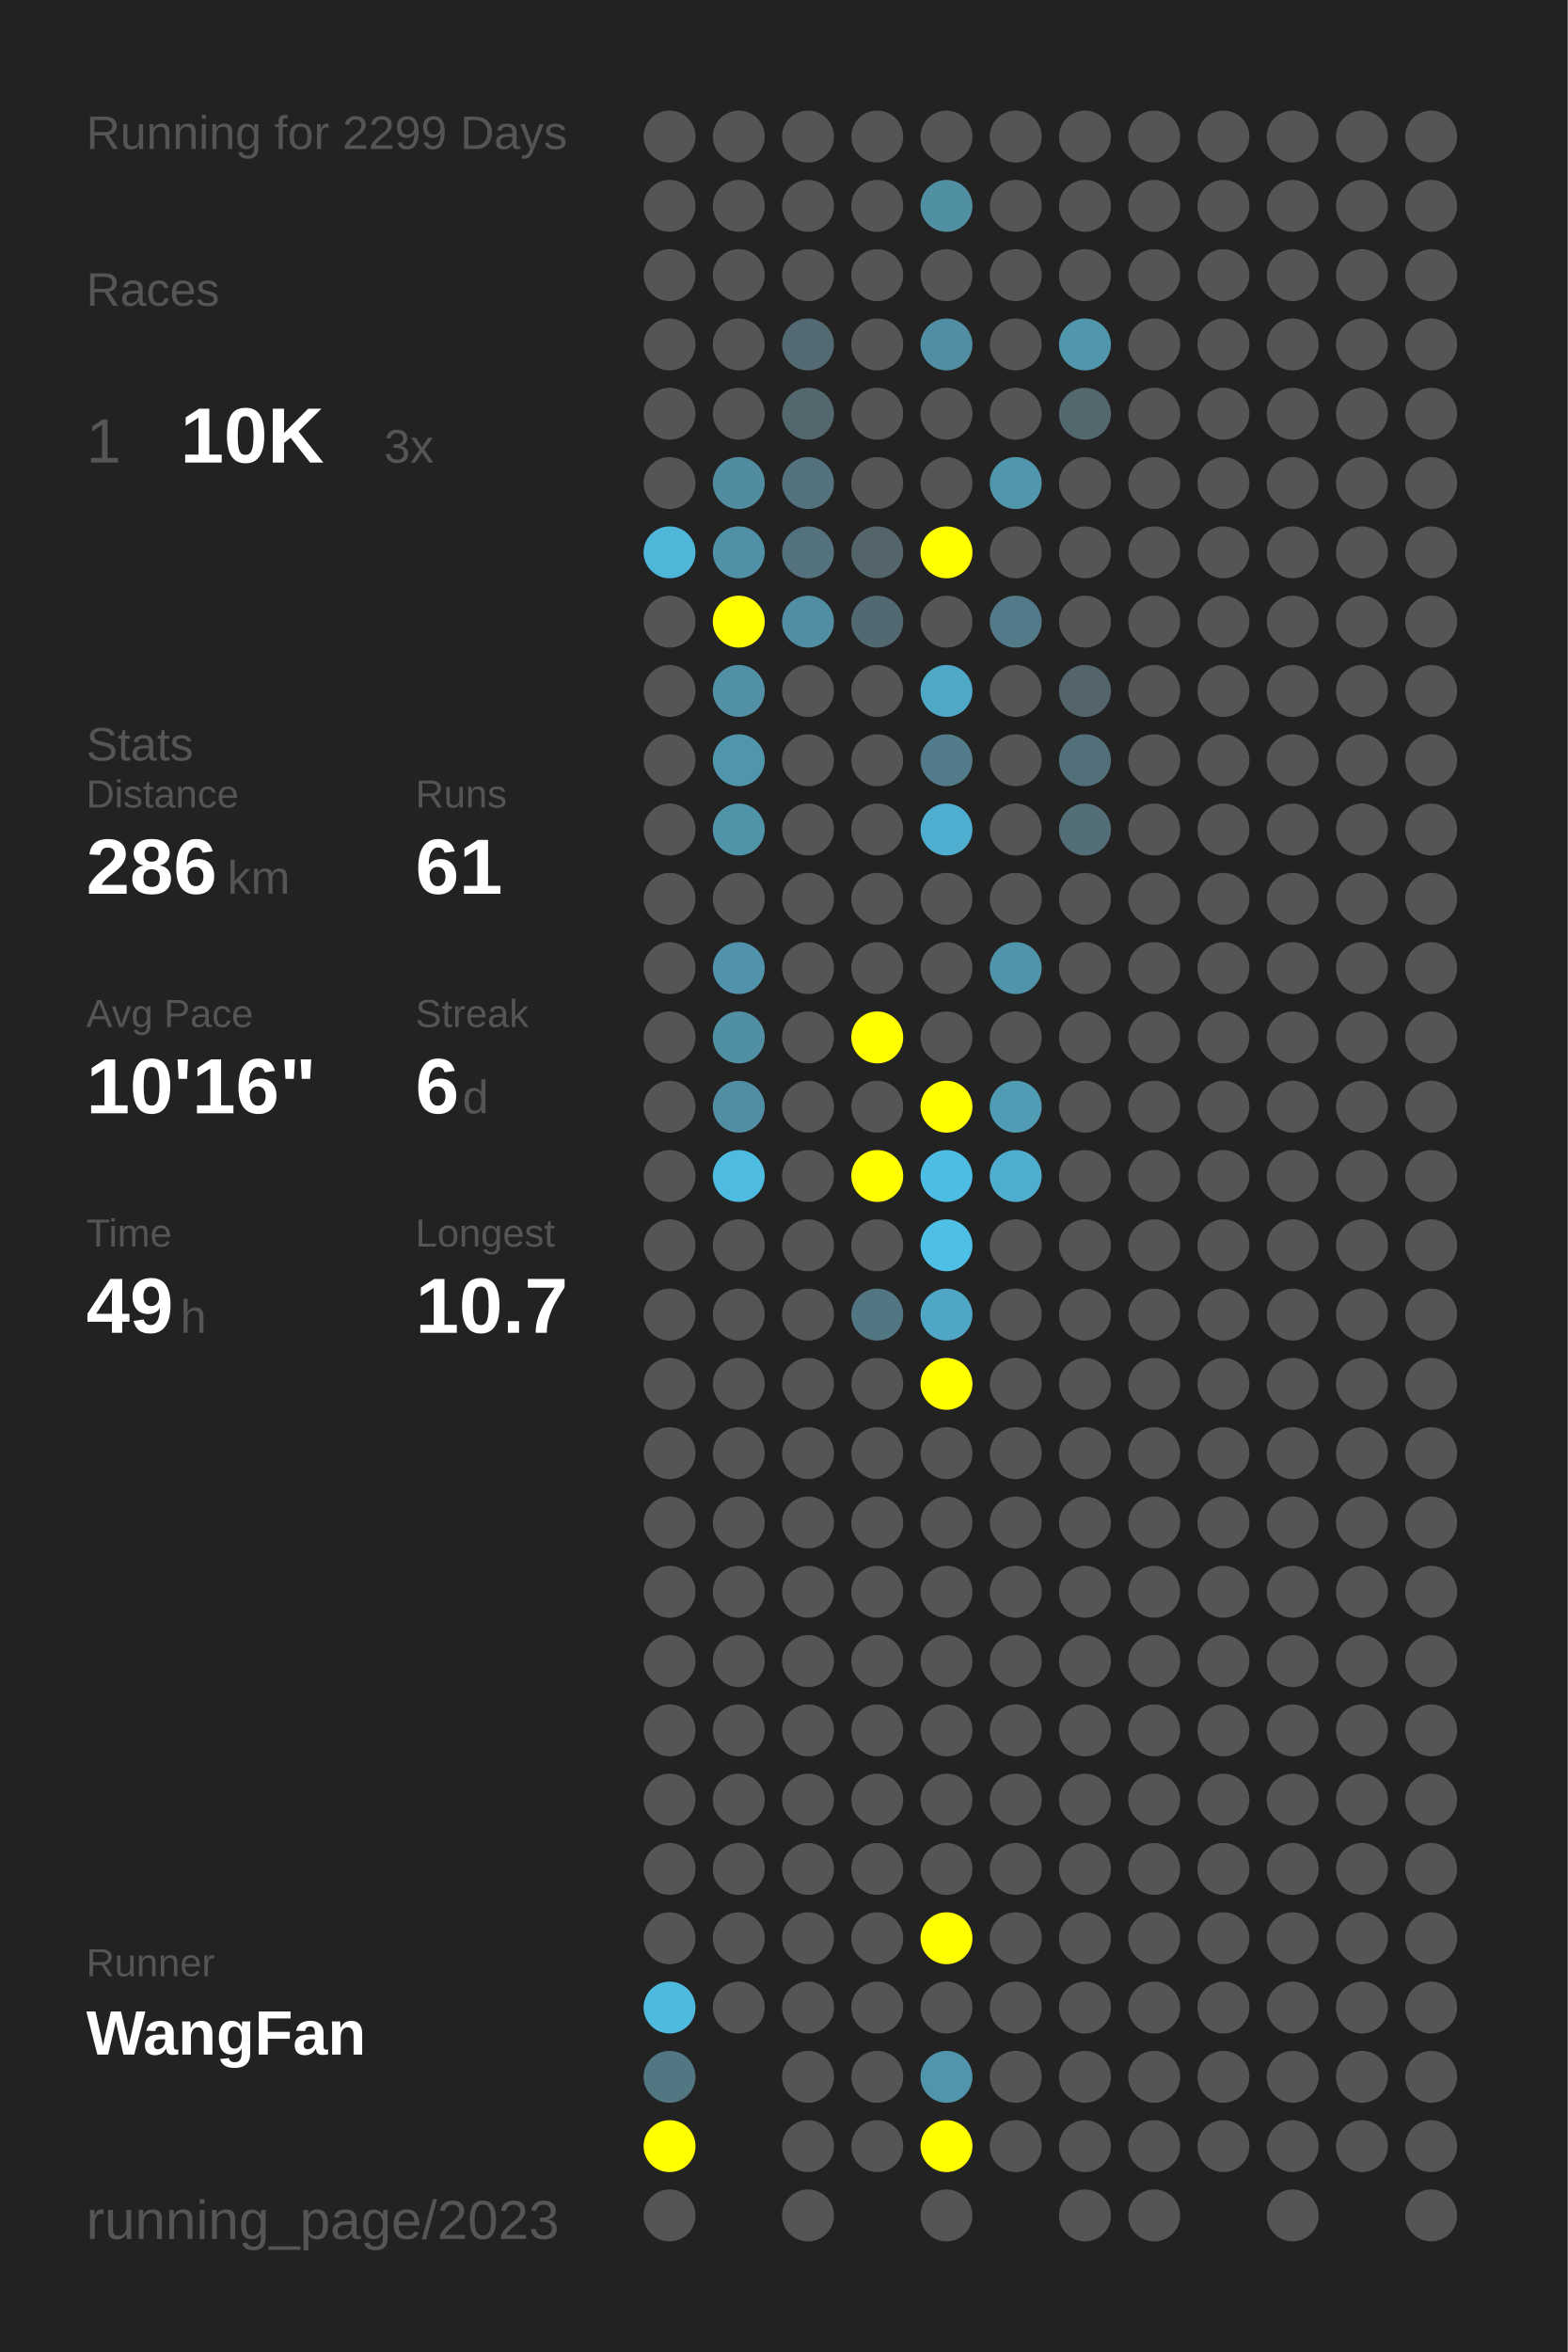
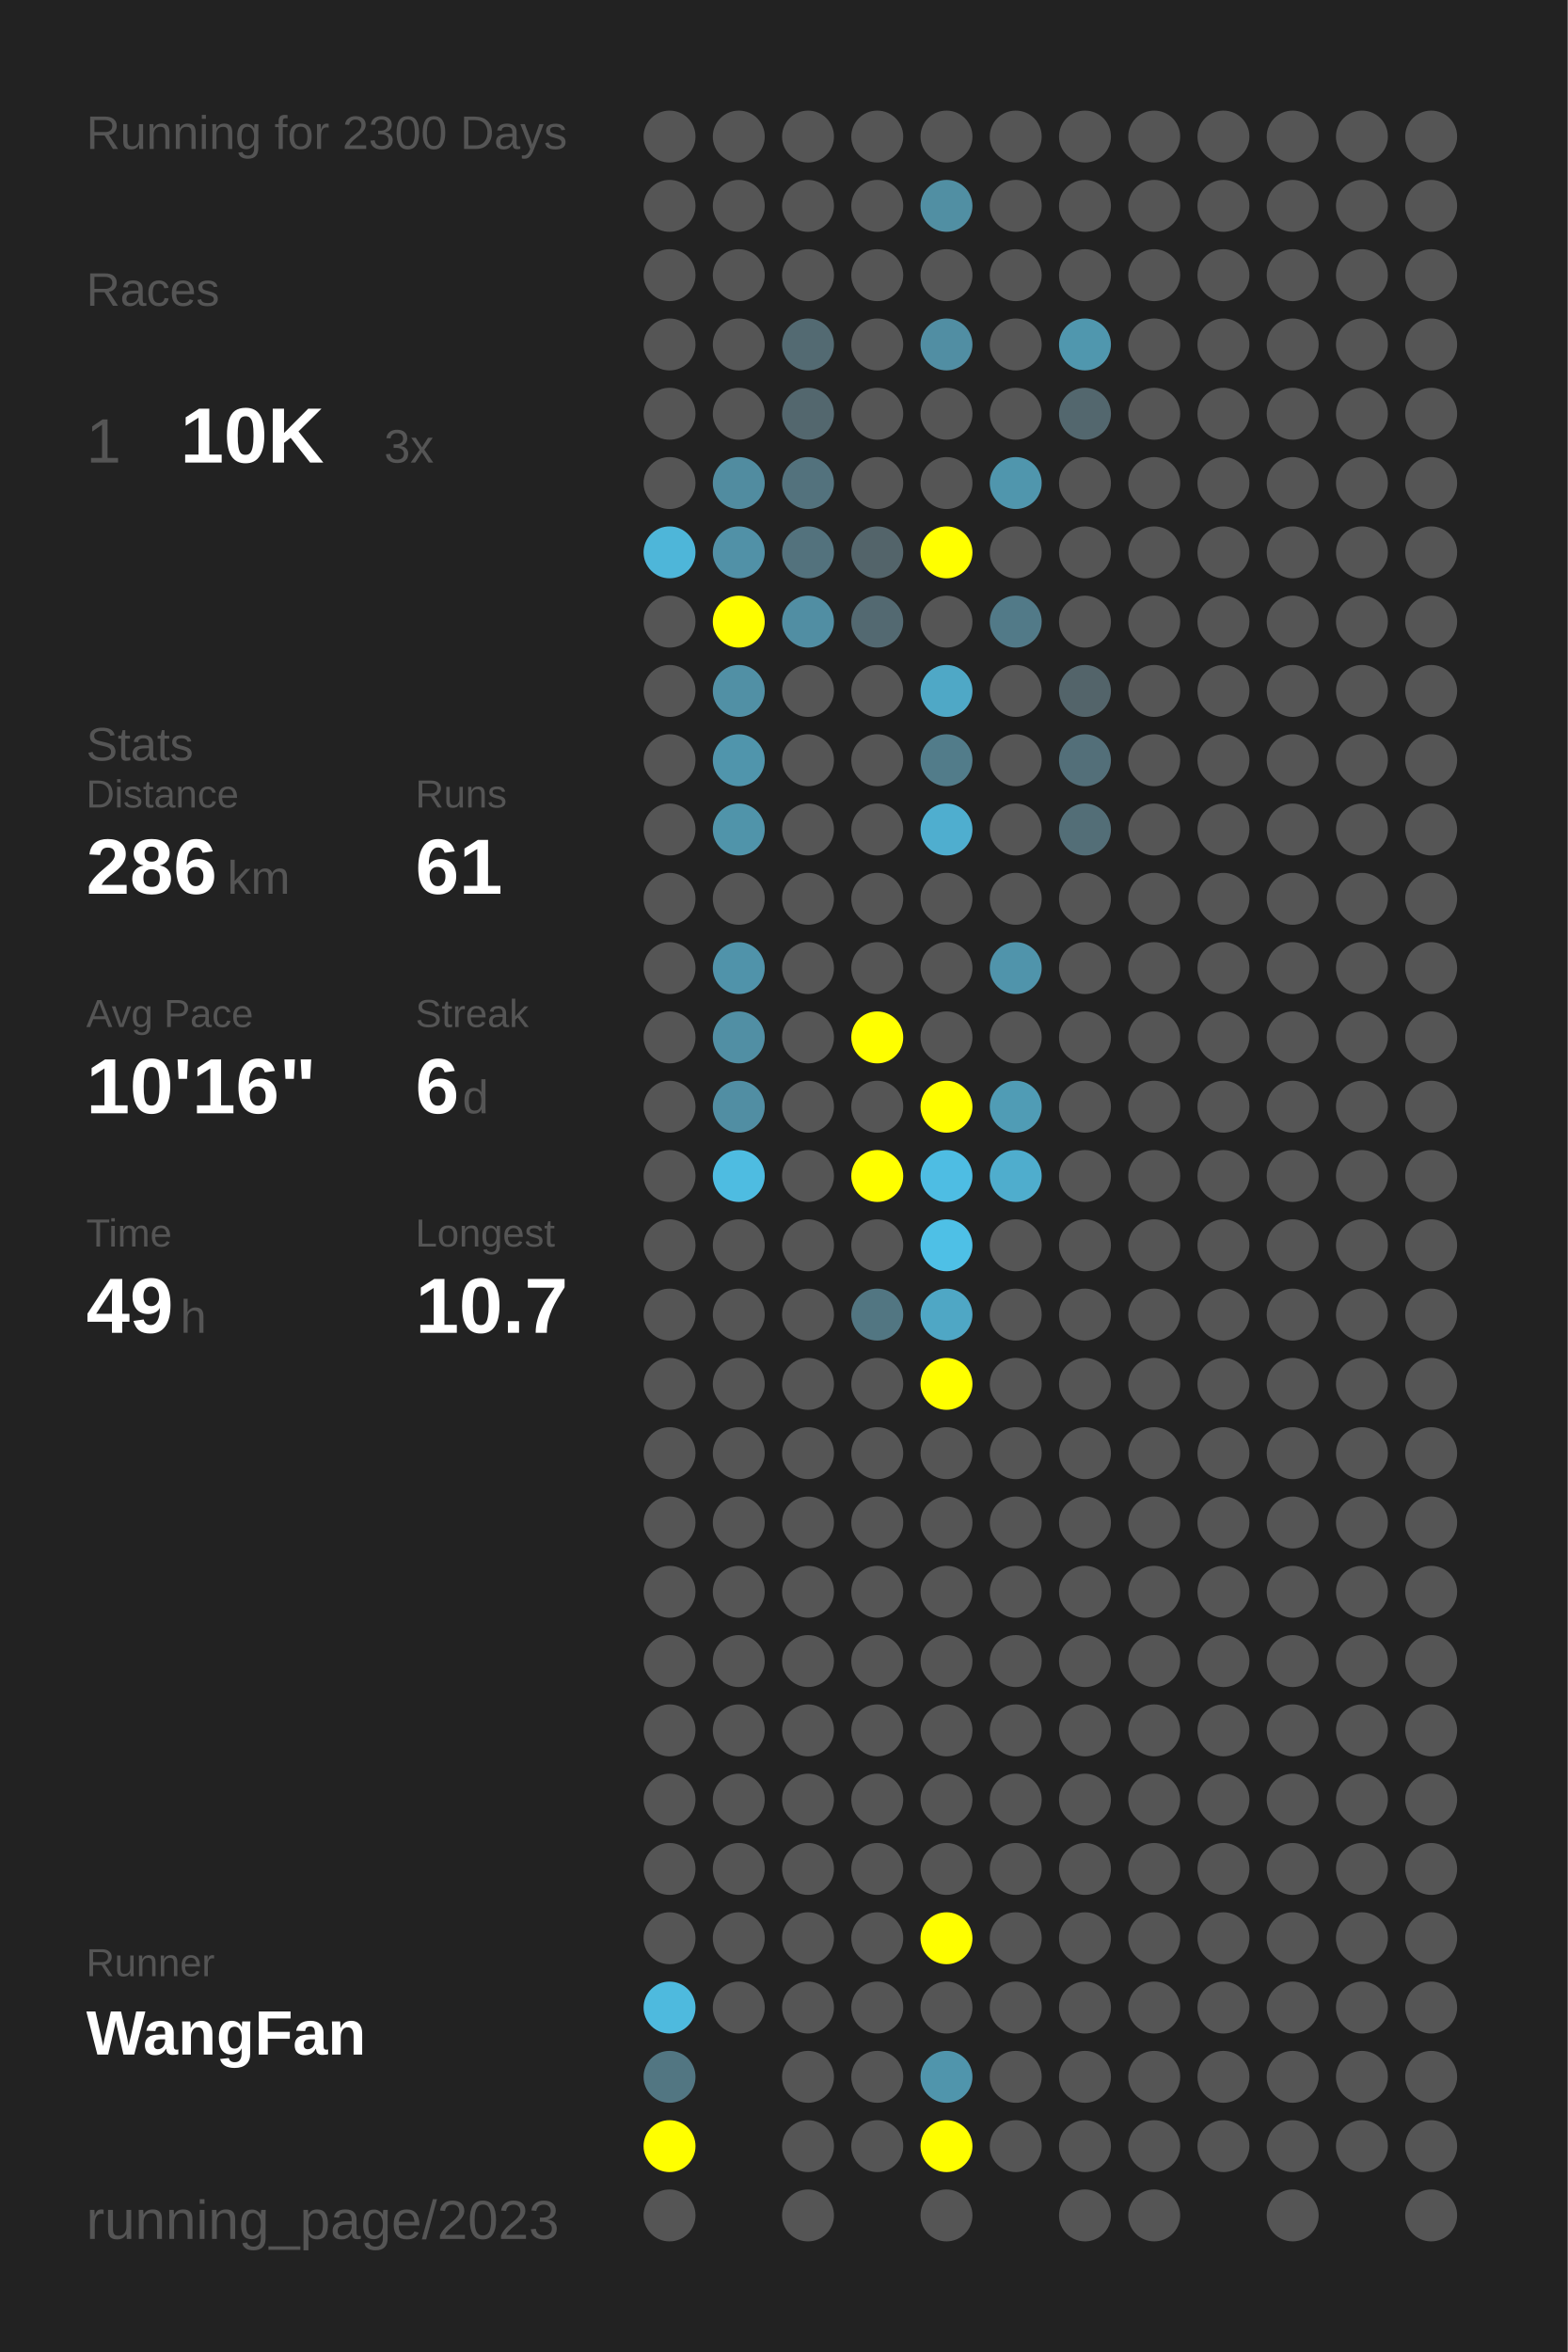
<svg xmlns="http://www.w3.org/2000/svg" baseProfile="full" height="300mm" version="1.1" viewBox="0,0,200,300" width="200mm">
  <defs />
  <rect fill="#222222" height="300" width="200" x="0" y="0" />
-   <text fill="#555555" style="font-size:6px; font-family:Arial;" x="11" y="19">Running for 2299 Days</text>
+   <text fill="#555555" style="font-size:6px; font-family:Arial;" x="11" y="19">Running for 2300 Days</text>
  <text fill="#555555" style="font-size:6px; font-family:Arial;" x="11" y="39">Races</text>
  <text fill="#555555" style="font-size:8px; font-family:Arial;" x="11" y="59">1</text>
  <text fill="#FFFFFF" style="font-size:10px; font-family:Arial; font-weight:bold;" x="23" y="59">10K</text>
  <text fill="#555555" style="font-size:6px; font-family:Arial;" x="49" y="59">3x</text>
  <text fill="#555555" style="font-size:6px; font-family:Arial;" x="11" y="97">Stats</text>
  <text fill="#555555" style="font-size:5px; font-family:Arial;" x="11" y="103">Distance</text>
  <text fill="#FFFFFF" style="font-size:10px; font-family:Arial; font-weight:bold;" x="11" y="114">286</text>
  <text fill="#555555" style="font-size:6px; font-family:Arial;" x="29" y="114">km</text>
  <text fill="#555555" style="font-size:5px; font-family:Arial;" x="53" y="103">Runs</text>
  <text fill="#FFFFFF" style="font-size:10px; font-family:Arial; font-weight:bold;" x="53" y="114">61</text>
  <text fill="#555555" style="font-size:5px; font-family:Arial;" x="11" y="131">Avg Pace</text>
  <text fill="#FFFFFF" style="font-size:10px; font-family:Arial; font-weight:bold;" x="11" y="142">10'16"</text>
  <text fill="#555555" style="font-size:5px; font-family:Arial;" x="53" y="131">Streak</text>
  <text fill="#FFFFFF" style="font-size:10px; font-family:Arial; font-weight:bold;" x="53" y="142">6</text>
  <text fill="#555555" style="font-size:6px; font-family:Arial;" x="59" y="142">d</text>
  <text fill="#555555" style="font-size:5px; font-family:Arial;" x="11" y="159">Time</text>
  <text fill="#FFFFFF" style="font-size:10px; font-family:Arial; font-weight:bold;" x="11" y="170">49</text>
  <text fill="#555555" style="font-size:6px; font-family:Arial;" x="23" y="170">h</text>
  <text fill="#555555" style="font-size:5px; font-family:Arial;" x="53" y="159">Longest</text>
  <text fill="#FFFFFF" style="font-size:10px; font-family:Arial; font-weight:bold;" x="53" y="170">10.7</text>
  <text fill="#555555" style="font-size:5px; font-family:Arial;" x="11" y="252.065">Runner</text>
  <text fill="#FFFFFF" style="font-size:8px; font-family:Arial; font-weight:bold;" x="11" y="262.065">WangFan</text>
  <text fill="#555555" style="font-size:7px; font-family:Arial;" x="11" y="285.581">running_page/2023</text>
  <circle cx="85.417" cy="17.419" fill="#555555" r="3.312" />
  <circle cx="85.417" cy="26.258" fill="#555555" r="3.312" />
  <circle cx="85.417" cy="35.097" fill="#555555" r="3.312" />
  <circle cx="85.417" cy="43.935" fill="#555555" r="3.312" />
  <circle cx="85.417" cy="52.774" fill="#555555" r="3.312" />
  <circle cx="85.417" cy="61.613" fill="#555555" r="3.312" />
  <circle cx="85.417" cy="70.452" fill="#4eb6d9" r="3.312" />
  <circle cx="85.417" cy="79.29" fill="#555555" r="3.312" />
  <circle cx="85.417" cy="88.129" fill="#555555" r="3.312" />
  <circle cx="85.417" cy="96.968" fill="#555555" r="3.312" />
  <circle cx="85.417" cy="105.806" fill="#555555" r="3.312" />
  <circle cx="85.417" cy="114.645" fill="#555555" r="3.312" />
  <circle cx="85.417" cy="123.484" fill="#555555" r="3.312" />
  <circle cx="85.417" cy="132.323" fill="#555555" r="3.312" />
  <circle cx="85.417" cy="141.161" fill="#555555" r="3.312" />
  <circle cx="85.417" cy="150" fill="#555555" r="3.312" />
  <circle cx="85.417" cy="158.839" fill="#555555" r="3.312" />
  <circle cx="85.417" cy="167.677" fill="#555555" r="3.312" />
  <circle cx="85.417" cy="176.516" fill="#555555" r="3.312" />
  <circle cx="85.417" cy="185.355" fill="#555555" r="3.312" />
  <circle cx="85.417" cy="194.194" fill="#555555" r="3.312" />
  <circle cx="85.417" cy="203.032" fill="#555555" r="3.312" />
  <circle cx="85.417" cy="211.871" fill="#555555" r="3.312" />
  <circle cx="85.417" cy="220.71" fill="#555555" r="3.312" />
  <circle cx="85.417" cy="229.548" fill="#555555" r="3.312" />
  <circle cx="85.417" cy="238.387" fill="#555555" r="3.312" />
  <circle cx="85.417" cy="247.226" fill="#555555" r="3.312" />
  <circle cx="85.417" cy="256.065" fill="#4ebade" r="3.312" />
  <circle cx="85.417" cy="264.903" fill="#527682" r="3.312" />
  <circle cx="85.417" cy="273.742" fill="#FFFF00" r="3.312" />
  <circle cx="85.417" cy="282.581" fill="#555555" r="3.312" />
  <circle cx="94.25" cy="17.419" fill="#555555" r="3.312" />
  <circle cx="94.25" cy="26.258" fill="#555555" r="3.312" />
  <circle cx="94.25" cy="35.097" fill="#555555" r="3.312" />
  <circle cx="94.25" cy="43.935" fill="#555555" r="3.312" />
  <circle cx="94.25" cy="52.774" fill="#555555" r="3.312" />
  <circle cx="94.25" cy="61.613" fill="#518ca0" r="3.312" />
  <circle cx="94.25" cy="70.452" fill="#5191a7" r="3.312" />
  <circle cx="94.25" cy="79.29" fill="#FFFF00" r="3.312" />
  <circle cx="94.25" cy="88.129" fill="#5190a5" r="3.312" />
  <circle cx="94.25" cy="96.968" fill="#5095ac" r="3.312" />
  <circle cx="94.25" cy="105.806" fill="#5094aa" r="3.312" />
  <circle cx="94.25" cy="114.645" fill="#555555" r="3.312" />
  <circle cx="94.25" cy="123.484" fill="#5093aa" r="3.312" />
  <circle cx="94.25" cy="132.323" fill="#518fa4" r="3.312" />
  <circle cx="94.25" cy="141.161" fill="#518ea3" r="3.312" />
  <circle cx="94.25" cy="150" fill="#4ebce1" r="3.312" />
  <circle cx="94.25" cy="158.839" fill="#555555" r="3.312" />
  <circle cx="94.25" cy="167.677" fill="#555555" r="3.312" />
  <circle cx="94.25" cy="176.516" fill="#555555" r="3.312" />
  <circle cx="94.25" cy="185.355" fill="#555555" r="3.312" />
  <circle cx="94.25" cy="194.194" fill="#555555" r="3.312" />
  <circle cx="94.25" cy="203.032" fill="#555555" r="3.312" />
  <circle cx="94.25" cy="211.871" fill="#555555" r="3.312" />
  <circle cx="94.25" cy="220.71" fill="#555555" r="3.312" />
  <circle cx="94.25" cy="229.548" fill="#555555" r="3.312" />
  <circle cx="94.25" cy="238.387" fill="#555555" r="3.312" />
  <circle cx="94.25" cy="247.226" fill="#555555" r="3.312" />
  <circle cx="94.25" cy="256.065" fill="#555555" r="3.312" />
  <circle cx="103.083" cy="17.419" fill="#555555" r="3.312" />
  <circle cx="103.083" cy="26.258" fill="#555555" r="3.312" />
  <circle cx="103.083" cy="35.097" fill="#555555" r="3.312" />
  <circle cx="103.083" cy="43.935" fill="#536a72" r="3.312" />
  <circle cx="103.083" cy="52.774" fill="#53676e" r="3.312" />
  <circle cx="103.083" cy="61.613" fill="#53727d" r="3.312" />
  <circle cx="103.083" cy="70.452" fill="#53727d" r="3.312" />
  <circle cx="103.083" cy="79.29" fill="#518ea3" r="3.312" />
  <circle cx="103.083" cy="88.129" fill="#555555" r="3.312" />
  <circle cx="103.083" cy="96.968" fill="#555555" r="3.312" />
  <circle cx="103.083" cy="105.806" fill="#555555" r="3.312" />
  <circle cx="103.083" cy="114.645" fill="#555555" r="3.312" />
  <circle cx="103.083" cy="123.484" fill="#555555" r="3.312" />
  <circle cx="103.083" cy="132.323" fill="#555555" r="3.312" />
  <circle cx="103.083" cy="141.161" fill="#555555" r="3.312" />
  <circle cx="103.083" cy="150" fill="#555555" r="3.312" />
  <circle cx="103.083" cy="158.839" fill="#555555" r="3.312" />
  <circle cx="103.083" cy="167.677" fill="#555555" r="3.312" />
  <circle cx="103.083" cy="176.516" fill="#555555" r="3.312" />
  <circle cx="103.083" cy="185.355" fill="#555555" r="3.312" />
  <circle cx="103.083" cy="194.194" fill="#555555" r="3.312" />
  <circle cx="103.083" cy="203.032" fill="#555555" r="3.312" />
  <circle cx="103.083" cy="211.871" fill="#555555" r="3.312" />
  <circle cx="103.083" cy="220.71" fill="#555555" r="3.312" />
  <circle cx="103.083" cy="229.548" fill="#555555" r="3.312" />
  <circle cx="103.083" cy="238.387" fill="#555555" r="3.312" />
  <circle cx="103.083" cy="247.226" fill="#555555" r="3.312" />
  <circle cx="103.083" cy="256.065" fill="#555555" r="3.312" />
  <circle cx="103.083" cy="264.903" fill="#555555" r="3.312" />
  <circle cx="103.083" cy="273.742" fill="#555555" r="3.312" />
  <circle cx="103.083" cy="282.581" fill="#555555" r="3.312" />
  <circle cx="111.917" cy="17.419" fill="#555555" r="3.312" />
  <circle cx="111.917" cy="26.258" fill="#555555" r="3.312" />
  <circle cx="111.917" cy="35.097" fill="#555555" r="3.312" />
  <circle cx="111.917" cy="43.935" fill="#555555" r="3.312" />
  <circle cx="111.917" cy="52.774" fill="#555555" r="3.312" />
  <circle cx="111.917" cy="61.613" fill="#555555" r="3.312" />
  <circle cx="111.917" cy="70.452" fill="#53646a" r="3.312" />
  <circle cx="111.917" cy="79.29" fill="#536971" r="3.312" />
  <circle cx="111.917" cy="88.129" fill="#555555" r="3.312" />
  <circle cx="111.917" cy="96.968" fill="#555555" r="3.312" />
  <circle cx="111.917" cy="105.806" fill="#555555" r="3.312" />
  <circle cx="111.917" cy="114.645" fill="#555555" r="3.312" />
  <circle cx="111.917" cy="123.484" fill="#555555" r="3.312" />
  <circle cx="111.917" cy="132.323" fill="#FFFF00" r="3.312" />
  <circle cx="111.917" cy="141.161" fill="#555555" r="3.312" />
  <circle cx="111.917" cy="150" fill="#FFFF00" r="3.312" />
  <circle cx="111.917" cy="158.839" fill="#555555" r="3.312" />
  <circle cx="111.917" cy="167.677" fill="#527682" r="3.312" />
  <circle cx="111.917" cy="176.516" fill="#555555" r="3.312" />
  <circle cx="111.917" cy="185.355" fill="#555555" r="3.312" />
  <circle cx="111.917" cy="194.194" fill="#555555" r="3.312" />
  <circle cx="111.917" cy="203.032" fill="#555555" r="3.312" />
  <circle cx="111.917" cy="211.871" fill="#555555" r="3.312" />
  <circle cx="111.917" cy="220.71" fill="#555555" r="3.312" />
  <circle cx="111.917" cy="229.548" fill="#555555" r="3.312" />
  <circle cx="111.917" cy="238.387" fill="#555555" r="3.312" />
  <circle cx="111.917" cy="247.226" fill="#555555" r="3.312" />
  <circle cx="111.917" cy="256.065" fill="#555555" r="3.312" />
  <circle cx="111.917" cy="264.903" fill="#555555" r="3.312" />
  <circle cx="111.917" cy="273.742" fill="#555555" r="3.312" />
  <circle cx="120.75" cy="17.419" fill="#555555" r="3.312" />
  <circle cx="120.75" cy="26.258" fill="#518fa3" r="3.312" />
  <circle cx="120.75" cy="35.097" fill="#555555" r="3.312" />
  <circle cx="120.75" cy="43.935" fill="#518ea3" r="3.312" />
  <circle cx="120.75" cy="52.774" fill="#555555" r="3.312" />
  <circle cx="120.75" cy="61.613" fill="#555555" r="3.312" />
  <circle cx="120.75" cy="70.452" fill="#FFFF00" r="3.312" />
  <circle cx="120.75" cy="79.29" fill="#555555" r="3.312" />
  <circle cx="120.75" cy="88.129" fill="#4fa8c6" r="3.312" />
  <circle cx="120.75" cy="96.968" fill="#527c8a" r="3.312" />
  <circle cx="120.75" cy="105.806" fill="#4faecf" r="3.312" />
  <circle cx="120.75" cy="114.645" fill="#555555" r="3.312" />
  <circle cx="120.75" cy="123.484" fill="#555555" r="3.312" />
  <circle cx="120.75" cy="132.323" fill="#555555" r="3.312" />
  <circle cx="120.75" cy="141.161" fill="#FFFF00" r="3.312" />
  <circle cx="120.75" cy="150" fill="#4ebde3" r="3.312" />
  <circle cx="120.75" cy="158.839" fill="#4ec0e6" r="3.312" />
  <circle cx="120.75" cy="167.677" fill="#4fa7c5" r="3.312" />
  <circle cx="120.75" cy="176.516" fill="#FFFF00" r="3.312" />
  <circle cx="120.75" cy="185.355" fill="#555555" r="3.312" />
  <circle cx="120.75" cy="194.194" fill="#555555" r="3.312" />
  <circle cx="120.75" cy="203.032" fill="#555555" r="3.312" />
  <circle cx="120.75" cy="211.871" fill="#555555" r="3.312" />
  <circle cx="120.75" cy="220.71" fill="#555555" r="3.312" />
  <circle cx="120.75" cy="229.548" fill="#555555" r="3.312" />
  <circle cx="120.75" cy="238.387" fill="#555555" r="3.312" />
  <circle cx="120.75" cy="247.226" fill="#FFFF00" r="3.312" />
  <circle cx="120.75" cy="256.065" fill="#555555" r="3.312" />
  <circle cx="120.75" cy="264.903" fill="#5095ac" r="3.312" />
  <circle cx="120.75" cy="273.742" fill="#FFFF00" r="3.312" />
  <circle cx="120.75" cy="282.581" fill="#555555" r="3.312" />
  <circle cx="129.583" cy="17.419" fill="#555555" r="3.312" />
  <circle cx="129.583" cy="26.258" fill="#555555" r="3.312" />
  <circle cx="129.583" cy="35.097" fill="#555555" r="3.312" />
  <circle cx="129.583" cy="43.935" fill="#555555" r="3.312" />
  <circle cx="129.583" cy="52.774" fill="#555555" r="3.312" />
  <circle cx="129.583" cy="61.613" fill="#5096ad" r="3.312" />
  <circle cx="129.583" cy="70.452" fill="#555555" r="3.312" />
  <circle cx="129.583" cy="79.29" fill="#527a88" r="3.312" />
  <circle cx="129.583" cy="88.129" fill="#555555" r="3.312" />
  <circle cx="129.583" cy="96.968" fill="#555555" r="3.312" />
  <circle cx="129.583" cy="105.806" fill="#555555" r="3.312" />
  <circle cx="129.583" cy="114.645" fill="#555555" r="3.312" />
  <circle cx="129.583" cy="123.484" fill="#5094ab" r="3.312" />
  <circle cx="129.583" cy="132.323" fill="#555555" r="3.312" />
  <circle cx="129.583" cy="141.161" fill="#509cb5" r="3.312" />
  <circle cx="129.583" cy="150" fill="#4fadcd" r="3.312" />
  <circle cx="129.583" cy="158.839" fill="#555555" r="3.312" />
  <circle cx="129.583" cy="167.677" fill="#555555" r="3.312" />
  <circle cx="129.583" cy="176.516" fill="#555555" r="3.312" />
  <circle cx="129.583" cy="185.355" fill="#555555" r="3.312" />
  <circle cx="129.583" cy="194.194" fill="#555555" r="3.312" />
  <circle cx="129.583" cy="203.032" fill="#555555" r="3.312" />
  <circle cx="129.583" cy="211.871" fill="#555555" r="3.312" />
  <circle cx="129.583" cy="220.71" fill="#555555" r="3.312" />
  <circle cx="129.583" cy="229.548" fill="#555555" r="3.312" />
  <circle cx="129.583" cy="238.387" fill="#555555" r="3.312" />
  <circle cx="129.583" cy="247.226" fill="#555555" r="3.312" />
  <circle cx="129.583" cy="256.065" fill="#555555" r="3.312" />
  <circle cx="129.583" cy="264.903" fill="#555555" r="3.312" />
  <circle cx="129.583" cy="273.742" fill="#555555" r="3.312" />
  <circle cx="138.417" cy="17.419" fill="#555555" r="3.312" />
  <circle cx="138.417" cy="26.258" fill="#555555" r="3.312" />
  <circle cx="138.417" cy="35.097" fill="#555555" r="3.312" />
  <circle cx="138.417" cy="43.935" fill="#5097ae" r="3.312" />
  <circle cx="138.417" cy="52.774" fill="#53676e" r="3.312" />
  <circle cx="138.417" cy="61.613" fill="#555555" r="3.312" />
  <circle cx="138.417" cy="70.452" fill="#555555" r="3.312" />
  <circle cx="138.417" cy="79.29" fill="#555555" r="3.312" />
  <circle cx="138.417" cy="88.129" fill="#53646a" r="3.312" />
  <circle cx="138.417" cy="96.968" fill="#536f79" r="3.312" />
  <circle cx="138.417" cy="105.806" fill="#536e77" r="3.312" />
  <circle cx="138.417" cy="114.645" fill="#555555" r="3.312" />
  <circle cx="138.417" cy="123.484" fill="#555555" r="3.312" />
  <circle cx="138.417" cy="132.323" fill="#555555" r="3.312" />
  <circle cx="138.417" cy="141.161" fill="#555555" r="3.312" />
  <circle cx="138.417" cy="150" fill="#555555" r="3.312" />
  <circle cx="138.417" cy="158.839" fill="#555555" r="3.312" />
  <circle cx="138.417" cy="167.677" fill="#555555" r="3.312" />
  <circle cx="138.417" cy="176.516" fill="#555555" r="3.312" />
  <circle cx="138.417" cy="185.355" fill="#555555" r="3.312" />
  <circle cx="138.417" cy="194.194" fill="#555555" r="3.312" />
  <circle cx="138.417" cy="203.032" fill="#555555" r="3.312" />
  <circle cx="138.417" cy="211.871" fill="#555555" r="3.312" />
  <circle cx="138.417" cy="220.71" fill="#555555" r="3.312" />
  <circle cx="138.417" cy="229.548" fill="#555555" r="3.312" />
  <circle cx="138.417" cy="238.387" fill="#555555" r="3.312" />
  <circle cx="138.417" cy="247.226" fill="#555555" r="3.312" />
  <circle cx="138.417" cy="256.065" fill="#555555" r="3.312" />
  <circle cx="138.417" cy="264.903" fill="#555555" r="3.312" />
  <circle cx="138.417" cy="273.742" fill="#555555" r="3.312" />
  <circle cx="138.417" cy="282.581" fill="#555555" r="3.312" />
  <circle cx="147.25" cy="17.419" fill="#555555" r="3.312" />
  <circle cx="147.25" cy="26.258" fill="#555555" r="3.312" />
  <circle cx="147.25" cy="35.097" fill="#555555" r="3.312" />
  <circle cx="147.25" cy="43.935" fill="#555555" r="3.312" />
  <circle cx="147.25" cy="52.774" fill="#555555" r="3.312" />
  <circle cx="147.25" cy="61.613" fill="#555555" r="3.312" />
  <circle cx="147.25" cy="70.452" fill="#555555" r="3.312" />
  <circle cx="147.25" cy="79.29" fill="#555555" r="3.312" />
  <circle cx="147.25" cy="88.129" fill="#555555" r="3.312" />
  <circle cx="147.25" cy="96.968" fill="#555555" r="3.312" />
  <circle cx="147.25" cy="105.806" fill="#555555" r="3.312" />
  <circle cx="147.25" cy="114.645" fill="#555555" r="3.312" />
  <circle cx="147.25" cy="123.484" fill="#555555" r="3.312" />
  <circle cx="147.25" cy="132.323" fill="#555555" r="3.312" />
  <circle cx="147.25" cy="141.161" fill="#555555" r="3.312" />
  <circle cx="147.25" cy="150" fill="#555555" r="3.312" />
  <circle cx="147.25" cy="158.839" fill="#555555" r="3.312" />
  <circle cx="147.25" cy="167.677" fill="#555555" r="3.312" />
  <circle cx="147.25" cy="176.516" fill="#555555" r="3.312" />
  <circle cx="147.25" cy="185.355" fill="#555555" r="3.312" />
  <circle cx="147.25" cy="194.194" fill="#555555" r="3.312" />
  <circle cx="147.25" cy="203.032" fill="#555555" r="3.312" />
  <circle cx="147.25" cy="211.871" fill="#555555" r="3.312" />
  <circle cx="147.25" cy="220.71" fill="#555555" r="3.312" />
  <circle cx="147.25" cy="229.548" fill="#555555" r="3.312" />
  <circle cx="147.25" cy="238.387" fill="#555555" r="3.312" />
  <circle cx="147.25" cy="247.226" fill="#555555" r="3.312" />
  <circle cx="147.25" cy="256.065" fill="#555555" r="3.312" />
  <circle cx="147.25" cy="264.903" fill="#555555" r="3.312" />
  <circle cx="147.25" cy="273.742" fill="#555555" r="3.312" />
  <circle cx="147.25" cy="282.581" fill="#555555" r="3.312" />
  <circle cx="156.083" cy="17.419" fill="#555555" r="3.312" />
  <circle cx="156.083" cy="26.258" fill="#555555" r="3.312" />
  <circle cx="156.083" cy="35.097" fill="#555555" r="3.312" />
  <circle cx="156.083" cy="43.935" fill="#555555" r="3.312" />
  <circle cx="156.083" cy="52.774" fill="#555555" r="3.312" />
  <circle cx="156.083" cy="61.613" fill="#555555" r="3.312" />
  <circle cx="156.083" cy="70.452" fill="#555555" r="3.312" />
  <circle cx="156.083" cy="79.29" fill="#555555" r="3.312" />
  <circle cx="156.083" cy="88.129" fill="#555555" r="3.312" />
  <circle cx="156.083" cy="96.968" fill="#555555" r="3.312" />
  <circle cx="156.083" cy="105.806" fill="#555555" r="3.312" />
  <circle cx="156.083" cy="114.645" fill="#555555" r="3.312" />
  <circle cx="156.083" cy="123.484" fill="#555555" r="3.312" />
  <circle cx="156.083" cy="132.323" fill="#555555" r="3.312" />
  <circle cx="156.083" cy="141.161" fill="#555555" r="3.312" />
  <circle cx="156.083" cy="150" fill="#555555" r="3.312" />
  <circle cx="156.083" cy="158.839" fill="#555555" r="3.312" />
  <circle cx="156.083" cy="167.677" fill="#555555" r="3.312" />
  <circle cx="156.083" cy="176.516" fill="#555555" r="3.312" />
  <circle cx="156.083" cy="185.355" fill="#555555" r="3.312" />
  <circle cx="156.083" cy="194.194" fill="#555555" r="3.312" />
  <circle cx="156.083" cy="203.032" fill="#555555" r="3.312" />
  <circle cx="156.083" cy="211.871" fill="#555555" r="3.312" />
  <circle cx="156.083" cy="220.71" fill="#555555" r="3.312" />
  <circle cx="156.083" cy="229.548" fill="#555555" r="3.312" />
  <circle cx="156.083" cy="238.387" fill="#555555" r="3.312" />
  <circle cx="156.083" cy="247.226" fill="#555555" r="3.312" />
  <circle cx="156.083" cy="256.065" fill="#555555" r="3.312" />
  <circle cx="156.083" cy="264.903" fill="#555555" r="3.312" />
  <circle cx="156.083" cy="273.742" fill="#555555" r="3.312" />
  <circle cx="164.917" cy="17.419" fill="#555555" r="3.312" />
  <circle cx="164.917" cy="26.258" fill="#555555" r="3.312" />
  <circle cx="164.917" cy="35.097" fill="#555555" r="3.312" />
  <circle cx="164.917" cy="43.935" fill="#555555" r="3.312" />
  <circle cx="164.917" cy="52.774" fill="#555555" r="3.312" />
  <circle cx="164.917" cy="61.613" fill="#555555" r="3.312" />
  <circle cx="164.917" cy="70.452" fill="#555555" r="3.312" />
  <circle cx="164.917" cy="79.29" fill="#555555" r="3.312" />
  <circle cx="164.917" cy="88.129" fill="#555555" r="3.312" />
  <circle cx="164.917" cy="96.968" fill="#555555" r="3.312" />
  <circle cx="164.917" cy="105.806" fill="#555555" r="3.312" />
  <circle cx="164.917" cy="114.645" fill="#555555" r="3.312" />
  <circle cx="164.917" cy="123.484" fill="#555555" r="3.312" />
  <circle cx="164.917" cy="132.323" fill="#555555" r="3.312" />
  <circle cx="164.917" cy="141.161" fill="#555555" r="3.312" />
  <circle cx="164.917" cy="150" fill="#555555" r="3.312" />
  <circle cx="164.917" cy="158.839" fill="#555555" r="3.312" />
  <circle cx="164.917" cy="167.677" fill="#555555" r="3.312" />
  <circle cx="164.917" cy="176.516" fill="#555555" r="3.312" />
  <circle cx="164.917" cy="185.355" fill="#555555" r="3.312" />
  <circle cx="164.917" cy="194.194" fill="#555555" r="3.312" />
  <circle cx="164.917" cy="203.032" fill="#555555" r="3.312" />
  <circle cx="164.917" cy="211.871" fill="#555555" r="3.312" />
  <circle cx="164.917" cy="220.71" fill="#555555" r="3.312" />
  <circle cx="164.917" cy="229.548" fill="#555555" r="3.312" />
  <circle cx="164.917" cy="238.387" fill="#555555" r="3.312" />
  <circle cx="164.917" cy="247.226" fill="#555555" r="3.312" />
  <circle cx="164.917" cy="256.065" fill="#555555" r="3.312" />
  <circle cx="164.917" cy="264.903" fill="#555555" r="3.312" />
  <circle cx="164.917" cy="273.742" fill="#555555" r="3.312" />
  <circle cx="164.917" cy="282.581" fill="#555555" r="3.312" />
  <circle cx="173.75" cy="17.419" fill="#555555" r="3.312" />
  <circle cx="173.75" cy="26.258" fill="#555555" r="3.312" />
  <circle cx="173.75" cy="35.097" fill="#555555" r="3.312" />
  <circle cx="173.75" cy="43.935" fill="#555555" r="3.312" />
  <circle cx="173.75" cy="52.774" fill="#555555" r="3.312" />
  <circle cx="173.75" cy="61.613" fill="#555555" r="3.312" />
  <circle cx="173.75" cy="70.452" fill="#555555" r="3.312" />
  <circle cx="173.75" cy="79.29" fill="#555555" r="3.312" />
  <circle cx="173.75" cy="88.129" fill="#555555" r="3.312" />
  <circle cx="173.75" cy="96.968" fill="#555555" r="3.312" />
  <circle cx="173.75" cy="105.806" fill="#555555" r="3.312" />
  <circle cx="173.75" cy="114.645" fill="#555555" r="3.312" />
  <circle cx="173.75" cy="123.484" fill="#555555" r="3.312" />
  <circle cx="173.75" cy="132.323" fill="#555555" r="3.312" />
  <circle cx="173.75" cy="141.161" fill="#555555" r="3.312" />
  <circle cx="173.75" cy="150" fill="#555555" r="3.312" />
  <circle cx="173.75" cy="158.839" fill="#555555" r="3.312" />
  <circle cx="173.75" cy="167.677" fill="#555555" r="3.312" />
  <circle cx="173.75" cy="176.516" fill="#555555" r="3.312" />
  <circle cx="173.75" cy="185.355" fill="#555555" r="3.312" />
  <circle cx="173.75" cy="194.194" fill="#555555" r="3.312" />
  <circle cx="173.75" cy="203.032" fill="#555555" r="3.312" />
  <circle cx="173.75" cy="211.871" fill="#555555" r="3.312" />
  <circle cx="173.75" cy="220.71" fill="#555555" r="3.312" />
  <circle cx="173.75" cy="229.548" fill="#555555" r="3.312" />
  <circle cx="173.75" cy="238.387" fill="#555555" r="3.312" />
  <circle cx="173.75" cy="247.226" fill="#555555" r="3.312" />
  <circle cx="173.75" cy="256.065" fill="#555555" r="3.312" />
  <circle cx="173.75" cy="264.903" fill="#555555" r="3.312" />
  <circle cx="173.75" cy="273.742" fill="#555555" r="3.312" />
  <circle cx="182.583" cy="17.419" fill="#555555" r="3.312" />
  <circle cx="182.583" cy="26.258" fill="#555555" r="3.312" />
  <circle cx="182.583" cy="35.097" fill="#555555" r="3.312" />
  <circle cx="182.583" cy="43.935" fill="#555555" r="3.312" />
  <circle cx="182.583" cy="52.774" fill="#555555" r="3.312" />
  <circle cx="182.583" cy="61.613" fill="#555555" r="3.312" />
  <circle cx="182.583" cy="70.452" fill="#555555" r="3.312" />
  <circle cx="182.583" cy="79.29" fill="#555555" r="3.312" />
  <circle cx="182.583" cy="88.129" fill="#555555" r="3.312" />
  <circle cx="182.583" cy="96.968" fill="#555555" r="3.312" />
  <circle cx="182.583" cy="105.806" fill="#555555" r="3.312" />
  <circle cx="182.583" cy="114.645" fill="#555555" r="3.312" />
  <circle cx="182.583" cy="123.484" fill="#555555" r="3.312" />
  <circle cx="182.583" cy="132.323" fill="#555555" r="3.312" />
  <circle cx="182.583" cy="141.161" fill="#555555" r="3.312" />
  <circle cx="182.583" cy="150" fill="#555555" r="3.312" />
  <circle cx="182.583" cy="158.839" fill="#555555" r="3.312" />
  <circle cx="182.583" cy="167.677" fill="#555555" r="3.312" />
  <circle cx="182.583" cy="176.516" fill="#555555" r="3.312" />
  <circle cx="182.583" cy="185.355" fill="#555555" r="3.312" />
  <circle cx="182.583" cy="194.194" fill="#555555" r="3.312" />
  <circle cx="182.583" cy="203.032" fill="#555555" r="3.312" />
  <circle cx="182.583" cy="211.871" fill="#555555" r="3.312" />
  <circle cx="182.583" cy="220.71" fill="#555555" r="3.312" />
  <circle cx="182.583" cy="229.548" fill="#555555" r="3.312" />
  <circle cx="182.583" cy="238.387" fill="#555555" r="3.312" />
  <circle cx="182.583" cy="247.226" fill="#555555" r="3.312" />
  <circle cx="182.583" cy="256.065" fill="#555555" r="3.312" />
  <circle cx="182.583" cy="264.903" fill="#555555" r="3.312" />
  <circle cx="182.583" cy="273.742" fill="#555555" r="3.312" />
  <circle cx="182.583" cy="282.581" fill="#555555" r="3.312" />
</svg>
